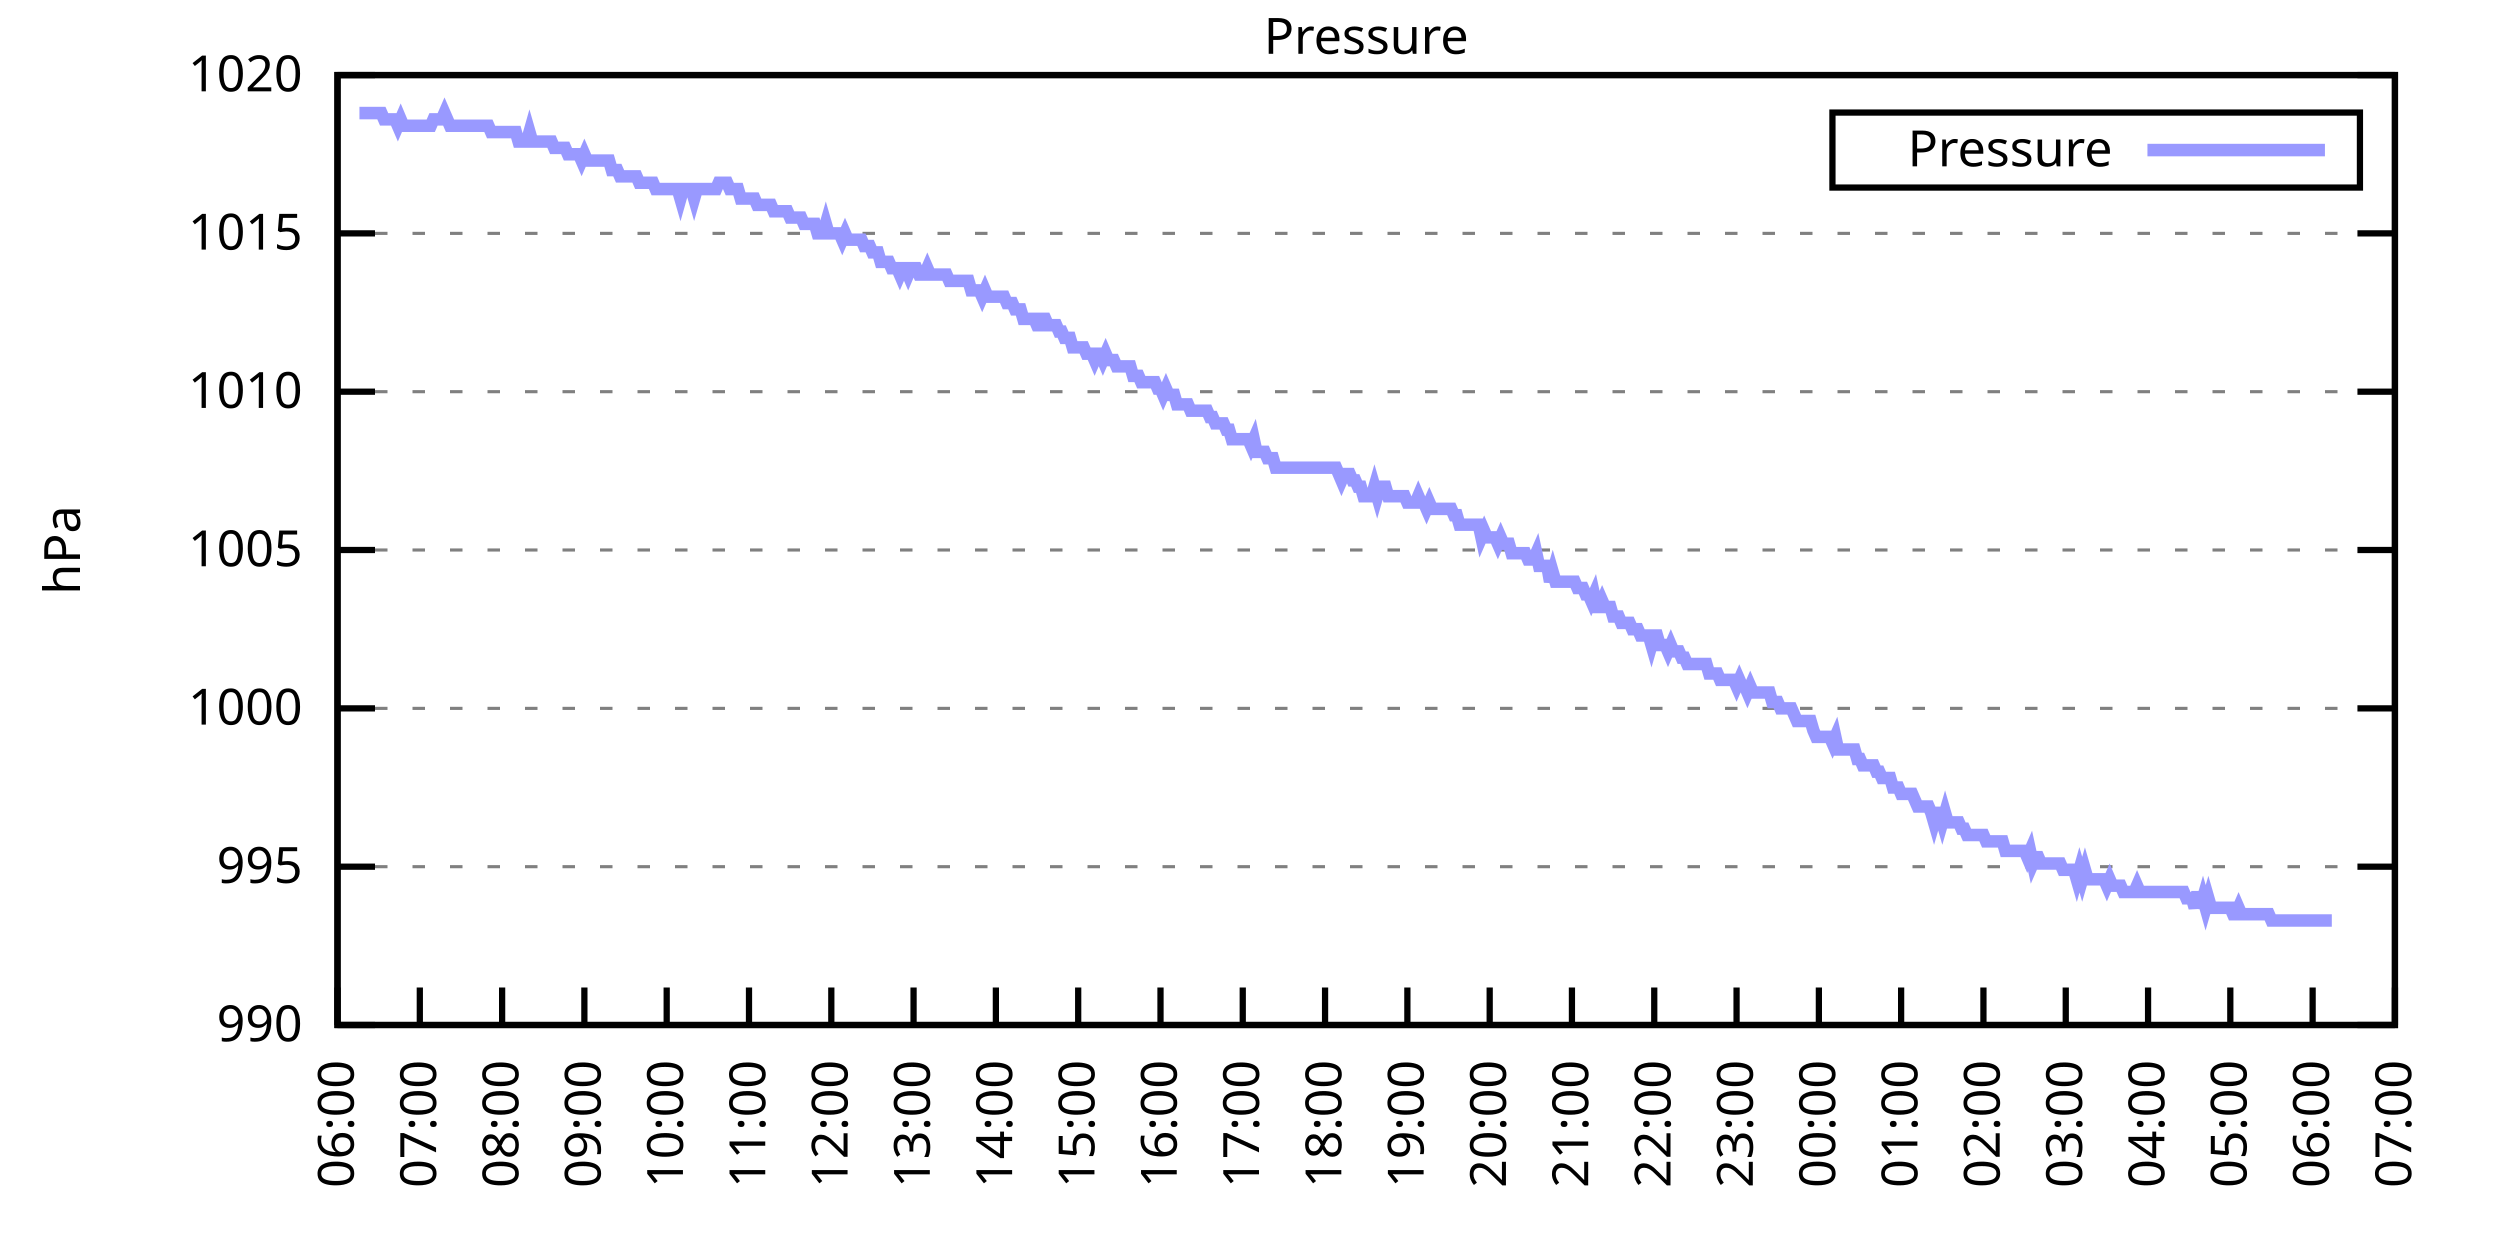
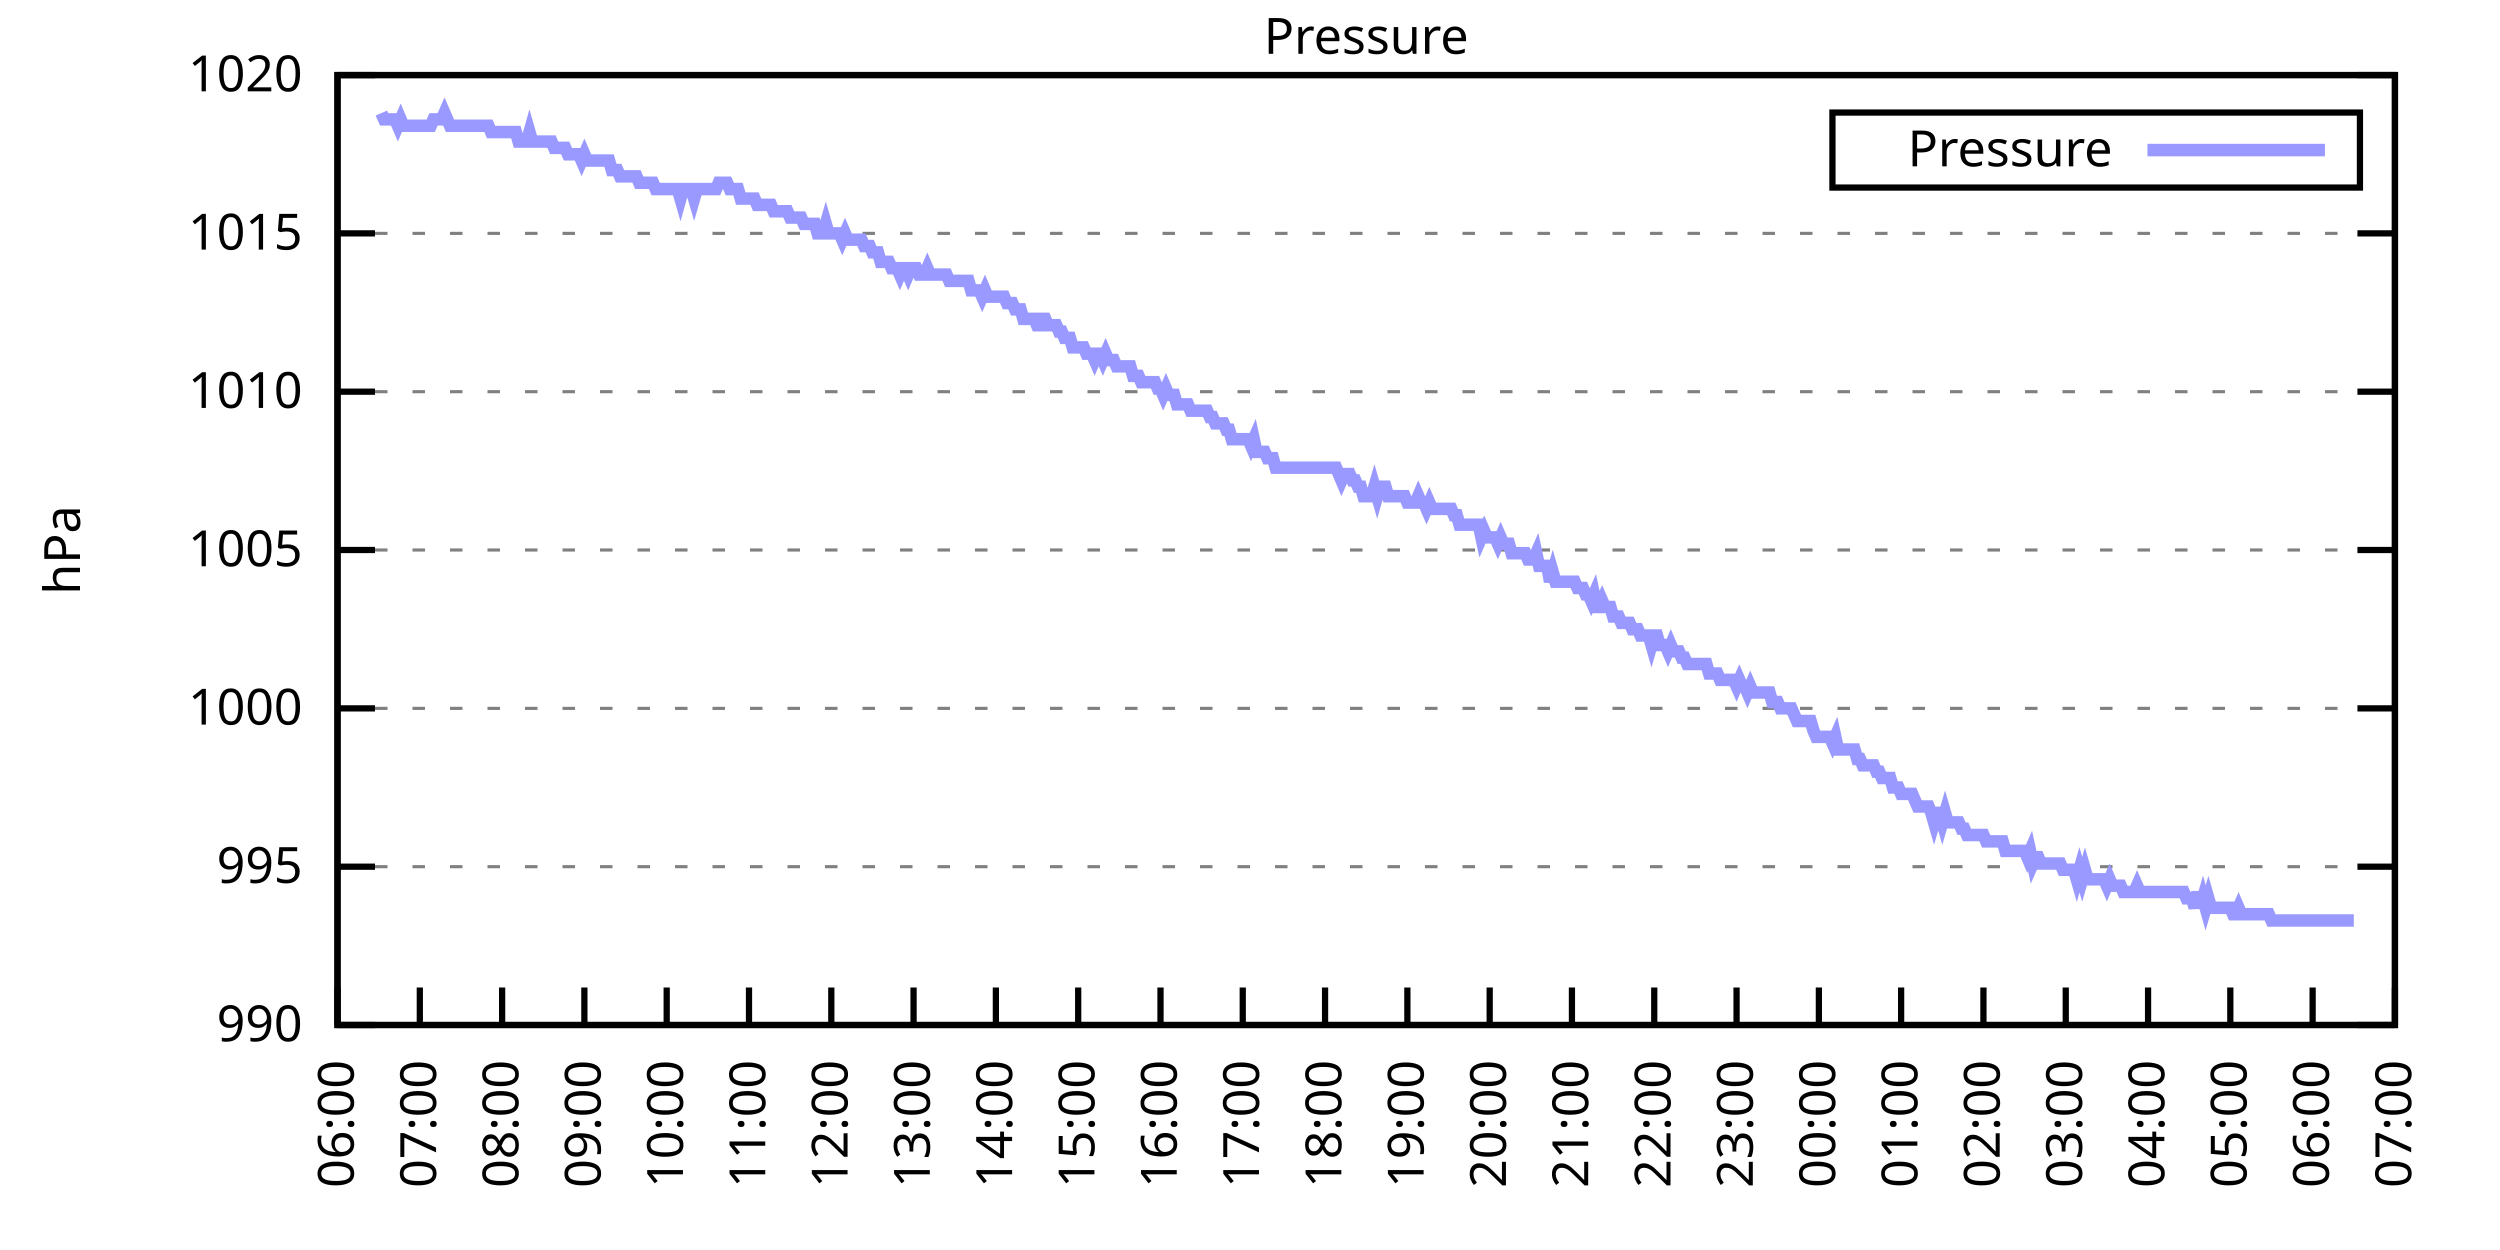
<svg xmlns="http://www.w3.org/2000/svg" xmlns:xlink="http://www.w3.org/1999/xlink" width="400" height="200" viewBox="0 0 400 200">
  <g id="gnuplot_canvas">
    <rect x="0" y="0" width="400" height="200" fill="none" />
    <defs>
      <circle id="gpDot" r="0.5" stroke-width="0.5" stroke="currentColor" />
      <path id="gpPt0" stroke-width="0.333" stroke="currentColor" d="M-1,0 h2 M0,-1 v2" />
      <path id="gpPt1" stroke-width="0.333" stroke="currentColor" d="M-1,-1 L1,1 M1,-1 L-1,1" />
      <path id="gpPt2" stroke-width="0.333" stroke="currentColor" d="M-1,0 L1,0 M0,-1 L0,1 M-1,-1 L1,1 M-1,1 L1,-1" />
      <rect id="gpPt3" stroke-width="0.333" stroke="currentColor" x="-1" y="-1" width="2" height="2" />
      <rect id="gpPt4" stroke-width="0.333" stroke="currentColor" fill="currentColor" x="-1" y="-1" width="2" height="2" />
      <circle id="gpPt5" stroke-width="0.333" stroke="currentColor" cx="0" cy="0" r="1" />
      <use xlink:href="#gpPt5" id="gpPt6" fill="currentColor" stroke="none" />
      <path id="gpPt7" stroke-width="0.333" stroke="currentColor" d="M0,-1.33 L-1.33,0.67 L1.33,0.67 z" />
      <use xlink:href="#gpPt7" id="gpPt8" fill="currentColor" stroke="none" />
      <use xlink:href="#gpPt7" id="gpPt9" stroke="currentColor" transform="rotate(180)" />
      <use xlink:href="#gpPt9" id="gpPt10" fill="currentColor" stroke="none" />
      <use xlink:href="#gpPt3" id="gpPt11" stroke="currentColor" transform="rotate(45)" />
      <use xlink:href="#gpPt11" id="gpPt12" fill="currentColor" stroke="none" />
      <path id="gpPt13" stroke-width="0.333" stroke="currentColor" d="M0,1.330 L1.265,0.411 L0.782,-1.067 L-0.782,-1.076 L-1.265,0.411 z" />
      <use xlink:href="#gpPt13" id="gpPt14" fill="currentColor" stroke="none" />
      <filter id="textbox" filterUnits="objectBoundingBox" x="0" y="0" height="1" width="1">
        <feFlood flood-color="white" flood-opacity="1" result="bgnd" />
        <feComposite in="SourceGraphic" in2="bgnd" operator="atop" />
      </filter>
      <filter id="greybox" filterUnits="objectBoundingBox" x="0" y="0" height="1" width="1">
        <feFlood flood-color="lightgrey" flood-opacity="1" result="grey" />
        <feComposite in="SourceGraphic" in2="grey" operator="atop" />
      </filter>
    </defs>
    <g fill="none" color="white" stroke="currentColor" stroke-width="1.00" stroke-linecap="butt" stroke-linejoin="miter">
</g>
    <g fill="none" color="black" stroke="currentColor" stroke-width="1.00" stroke-linecap="butt" stroke-linejoin="miter">
      <g stroke="none" shape-rendering="crispEdges">
        <polygon fill="rgb(255, 255, 255)" points="54.00,164.00 383.18,164.00 383.18,12.02 54.00,12.02 " />
      </g>
    </g>
    <g fill="none" color="black" stroke="currentColor" stroke-width="1.00" stroke-linecap="butt" stroke-linejoin="miter">
</g>
    <g fill="none" color="black" stroke="black" stroke-width="0.50" stroke-linecap="butt" stroke-linejoin="miter">
</g>
    <g fill="none" color="gray" stroke="currentColor" stroke-width="0.50" stroke-linecap="butt" stroke-linejoin="miter">
      <path stroke="gray" stroke-dasharray="2,4" class="gridline" d="M54.00,164.00 L383.19,164.00  " />
    </g>
    <g fill="none" color="gray" stroke="gray" stroke-width="1.00" stroke-linecap="butt" stroke-linejoin="miter">
</g>
    <g fill="none" color="black" stroke="currentColor" stroke-width="1.00" stroke-linecap="butt" stroke-linejoin="miter">
      <path stroke="black" d="M54.00,164.00 L60.00,164.00 M383.19,164.00 L377.19,164.00  " />
      <g transform="translate(48.40,166.60)" stroke="none" fill="black" font-family="Sans" font-size="8.00" text-anchor="end">
        <text>
          <tspan font-family="Sans"> 990</tspan>
        </text>
      </g>
    </g>
    <g fill="none" color="black" stroke="currentColor" stroke-width="1.00" stroke-linecap="butt" stroke-linejoin="miter">
</g>
    <g fill="none" color="black" stroke="black" stroke-width="0.50" stroke-linecap="butt" stroke-linejoin="miter">
</g>
    <g fill="none" color="gray" stroke="currentColor" stroke-width="0.50" stroke-linecap="butt" stroke-linejoin="miter">
      <path stroke="gray" stroke-dasharray="2,4" class="gridline" d="M54.00,138.67 L383.19,138.67  " />
    </g>
    <g fill="none" color="gray" stroke="gray" stroke-width="1.00" stroke-linecap="butt" stroke-linejoin="miter">
</g>
    <g fill="none" color="black" stroke="currentColor" stroke-width="1.00" stroke-linecap="butt" stroke-linejoin="miter">
      <path stroke="black" d="M54.00,138.67 L60.00,138.67 M383.19,138.67 L377.19,138.67  " />
      <g transform="translate(48.40,141.27)" stroke="none" fill="black" font-family="Sans" font-size="8.00" text-anchor="end">
        <text>
          <tspan font-family="Sans"> 995</tspan>
        </text>
      </g>
    </g>
    <g fill="none" color="black" stroke="currentColor" stroke-width="1.00" stroke-linecap="butt" stroke-linejoin="miter">
</g>
    <g fill="none" color="black" stroke="black" stroke-width="0.50" stroke-linecap="butt" stroke-linejoin="miter">
</g>
    <g fill="none" color="gray" stroke="currentColor" stroke-width="0.50" stroke-linecap="butt" stroke-linejoin="miter">
      <path stroke="gray" stroke-dasharray="2,4" class="gridline" d="M54.00,113.34 L383.19,113.34  " />
    </g>
    <g fill="none" color="gray" stroke="gray" stroke-width="1.00" stroke-linecap="butt" stroke-linejoin="miter">
</g>
    <g fill="none" color="black" stroke="currentColor" stroke-width="1.00" stroke-linecap="butt" stroke-linejoin="miter">
      <path stroke="black" d="M54.00,113.34 L60.00,113.34 M383.19,113.34 L377.19,113.34  " />
      <g transform="translate(48.40,115.94)" stroke="none" fill="black" font-family="Sans" font-size="8.00" text-anchor="end">
        <text>
          <tspan font-family="Sans"> 1000</tspan>
        </text>
      </g>
    </g>
    <g fill="none" color="black" stroke="currentColor" stroke-width="1.00" stroke-linecap="butt" stroke-linejoin="miter">
</g>
    <g fill="none" color="black" stroke="black" stroke-width="0.50" stroke-linecap="butt" stroke-linejoin="miter">
</g>
    <g fill="none" color="gray" stroke="currentColor" stroke-width="0.50" stroke-linecap="butt" stroke-linejoin="miter">
      <path stroke="gray" stroke-dasharray="2,4" class="gridline" d="M54.00,88.00 L383.19,88.00  " />
    </g>
    <g fill="none" color="gray" stroke="gray" stroke-width="1.00" stroke-linecap="butt" stroke-linejoin="miter">
</g>
    <g fill="none" color="black" stroke="currentColor" stroke-width="1.00" stroke-linecap="butt" stroke-linejoin="miter">
      <path stroke="black" d="M54.00,88.00 L60.00,88.00 M383.19,88.00 L377.19,88.00  " />
      <g transform="translate(48.40,90.60)" stroke="none" fill="black" font-family="Sans" font-size="8.00" text-anchor="end">
        <text>
          <tspan font-family="Sans"> 1005</tspan>
        </text>
      </g>
    </g>
    <g fill="none" color="black" stroke="currentColor" stroke-width="1.00" stroke-linecap="butt" stroke-linejoin="miter">
</g>
    <g fill="none" color="black" stroke="black" stroke-width="0.50" stroke-linecap="butt" stroke-linejoin="miter">
</g>
    <g fill="none" color="gray" stroke="currentColor" stroke-width="0.50" stroke-linecap="butt" stroke-linejoin="miter">
      <path stroke="gray" stroke-dasharray="2,4" class="gridline" d="M54.00,62.67 L383.19,62.67  " />
    </g>
    <g fill="none" color="gray" stroke="gray" stroke-width="1.00" stroke-linecap="butt" stroke-linejoin="miter">
</g>
    <g fill="none" color="black" stroke="currentColor" stroke-width="1.00" stroke-linecap="butt" stroke-linejoin="miter">
      <path stroke="black" d="M54.00,62.67 L60.00,62.67 M383.19,62.67 L377.19,62.67  " />
      <g transform="translate(48.40,65.27)" stroke="none" fill="black" font-family="Sans" font-size="8.00" text-anchor="end">
        <text>
          <tspan font-family="Sans"> 1010</tspan>
        </text>
      </g>
    </g>
    <g fill="none" color="black" stroke="currentColor" stroke-width="1.00" stroke-linecap="butt" stroke-linejoin="miter">
</g>
    <g fill="none" color="black" stroke="black" stroke-width="0.50" stroke-linecap="butt" stroke-linejoin="miter">
</g>
    <g fill="none" color="gray" stroke="currentColor" stroke-width="0.50" stroke-linecap="butt" stroke-linejoin="miter">
      <path stroke="gray" stroke-dasharray="2,4" class="gridline" d="M54.00,37.34 L383.19,37.34  " />
    </g>
    <g fill="none" color="gray" stroke="gray" stroke-width="1.00" stroke-linecap="butt" stroke-linejoin="miter">
</g>
    <g fill="none" color="black" stroke="currentColor" stroke-width="1.00" stroke-linecap="butt" stroke-linejoin="miter">
      <path stroke="black" d="M54.00,37.34 L60.00,37.34 M383.19,37.34 L377.19,37.34  " />
      <g transform="translate(48.40,39.94)" stroke="none" fill="black" font-family="Sans" font-size="8.00" text-anchor="end">
        <text>
          <tspan font-family="Sans"> 1015</tspan>
        </text>
      </g>
    </g>
    <g fill="none" color="black" stroke="currentColor" stroke-width="1.00" stroke-linecap="butt" stroke-linejoin="miter">
</g>
    <g fill="none" color="black" stroke="black" stroke-width="0.50" stroke-linecap="butt" stroke-linejoin="miter">
</g>
    <g fill="none" color="gray" stroke="currentColor" stroke-width="0.50" stroke-linecap="butt" stroke-linejoin="miter">
      <path stroke="gray" stroke-dasharray="2,4" class="gridline" d="M54.00,12.01 L383.19,12.01  " />
    </g>
    <g fill="none" color="gray" stroke="gray" stroke-width="1.00" stroke-linecap="butt" stroke-linejoin="miter">
</g>
    <g fill="none" color="black" stroke="currentColor" stroke-width="1.00" stroke-linecap="butt" stroke-linejoin="miter">
      <path stroke="black" d="M54.00,12.01 L60.00,12.01 M383.19,12.01 L377.19,12.01  " />
      <g transform="translate(48.40,14.61)" stroke="none" fill="black" font-family="Sans" font-size="8.00" text-anchor="end">
        <text>
          <tspan font-family="Sans"> 1020</tspan>
        </text>
      </g>
    </g>
    <g fill="none" color="black" stroke="currentColor" stroke-width="1.00" stroke-linecap="butt" stroke-linejoin="miter">
      <path stroke="black" d="M54.00,164.00 L54.00,158.00  " />
      <g transform="translate(56.60,169.60) rotate(270.00)" stroke="none" fill="black" font-family="Sans" font-size="8.00" text-anchor="end">
        <text>
          <tspan font-family="Sans">06:00</tspan>
        </text>
      </g>
    </g>
    <g fill="none" color="black" stroke="currentColor" stroke-width="1.00" stroke-linecap="butt" stroke-linejoin="miter">
      <path stroke="black" d="M67.17,164.00 L67.17,158.00  " />
      <g transform="translate(69.77,169.60) rotate(270.00)" stroke="none" fill="black" font-family="Sans" font-size="8.00" text-anchor="end">
        <text>
          <tspan font-family="Sans">07:00</tspan>
        </text>
      </g>
    </g>
    <g fill="none" color="black" stroke="currentColor" stroke-width="1.00" stroke-linecap="butt" stroke-linejoin="miter">
      <path stroke="black" d="M80.34,164.00 L80.34,158.00  " />
      <g transform="translate(82.94,169.60) rotate(270.00)" stroke="none" fill="black" font-family="Sans" font-size="8.00" text-anchor="end">
        <text>
          <tspan font-family="Sans">08:00</tspan>
        </text>
      </g>
    </g>
    <g fill="none" color="black" stroke="currentColor" stroke-width="1.00" stroke-linecap="butt" stroke-linejoin="miter">
      <path stroke="black" d="M93.50,164.00 L93.50,158.00  " />
      <g transform="translate(96.10,169.60) rotate(270.00)" stroke="none" fill="black" font-family="Sans" font-size="8.00" text-anchor="end">
        <text>
          <tspan font-family="Sans">09:00</tspan>
        </text>
      </g>
    </g>
    <g fill="none" color="black" stroke="currentColor" stroke-width="1.00" stroke-linecap="butt" stroke-linejoin="miter">
      <path stroke="black" d="M106.67,164.00 L106.67,158.00  " />
      <g transform="translate(109.27,169.60) rotate(270.00)" stroke="none" fill="black" font-family="Sans" font-size="8.00" text-anchor="end">
        <text>
          <tspan font-family="Sans">10:00</tspan>
        </text>
      </g>
    </g>
    <g fill="none" color="black" stroke="currentColor" stroke-width="1.00" stroke-linecap="butt" stroke-linejoin="miter">
      <path stroke="black" d="M119.84,164.00 L119.84,158.00  " />
      <g transform="translate(122.44,169.60) rotate(270.00)" stroke="none" fill="black" font-family="Sans" font-size="8.00" text-anchor="end">
        <text>
          <tspan font-family="Sans">11:00</tspan>
        </text>
      </g>
    </g>
    <g fill="none" color="black" stroke="currentColor" stroke-width="1.00" stroke-linecap="butt" stroke-linejoin="miter">
      <path stroke="black" d="M133.01,164.00 L133.01,158.00  " />
      <g transform="translate(135.61,169.60) rotate(270.00)" stroke="none" fill="black" font-family="Sans" font-size="8.00" text-anchor="end">
        <text>
          <tspan font-family="Sans">12:00</tspan>
        </text>
      </g>
    </g>
    <g fill="none" color="black" stroke="currentColor" stroke-width="1.00" stroke-linecap="butt" stroke-linejoin="miter">
      <path stroke="black" d="M146.17,164.00 L146.17,158.00  " />
      <g transform="translate(148.77,169.60) rotate(270.00)" stroke="none" fill="black" font-family="Sans" font-size="8.00" text-anchor="end">
        <text>
          <tspan font-family="Sans">13:00</tspan>
        </text>
      </g>
    </g>
    <g fill="none" color="black" stroke="currentColor" stroke-width="1.00" stroke-linecap="butt" stroke-linejoin="miter">
      <path stroke="black" d="M159.34,164.00 L159.34,158.00  " />
      <g transform="translate(161.94,169.60) rotate(270.00)" stroke="none" fill="black" font-family="Sans" font-size="8.00" text-anchor="end">
        <text>
          <tspan font-family="Sans">14:00</tspan>
        </text>
      </g>
    </g>
    <g fill="none" color="black" stroke="currentColor" stroke-width="1.00" stroke-linecap="butt" stroke-linejoin="miter">
      <path stroke="black" d="M172.51,164.00 L172.51,158.00  " />
      <g transform="translate(175.11,169.60) rotate(270.00)" stroke="none" fill="black" font-family="Sans" font-size="8.00" text-anchor="end">
        <text>
          <tspan font-family="Sans">15:00</tspan>
        </text>
      </g>
    </g>
    <g fill="none" color="black" stroke="currentColor" stroke-width="1.00" stroke-linecap="butt" stroke-linejoin="miter">
      <path stroke="black" d="M185.68,164.00 L185.68,158.00  " />
      <g transform="translate(188.28,169.60) rotate(270.00)" stroke="none" fill="black" font-family="Sans" font-size="8.00" text-anchor="end">
        <text>
          <tspan font-family="Sans">16:00</tspan>
        </text>
      </g>
    </g>
    <g fill="none" color="black" stroke="currentColor" stroke-width="1.00" stroke-linecap="butt" stroke-linejoin="miter">
      <path stroke="black" d="M198.84,164.00 L198.84,158.00  " />
      <g transform="translate(201.44,169.60) rotate(270.00)" stroke="none" fill="black" font-family="Sans" font-size="8.00" text-anchor="end">
        <text>
          <tspan font-family="Sans">17:00</tspan>
        </text>
      </g>
    </g>
    <g fill="none" color="black" stroke="currentColor" stroke-width="1.00" stroke-linecap="butt" stroke-linejoin="miter">
      <path stroke="black" d="M212.01,164.00 L212.01,158.00  " />
      <g transform="translate(214.61,169.60) rotate(270.00)" stroke="none" fill="black" font-family="Sans" font-size="8.00" text-anchor="end">
        <text>
          <tspan font-family="Sans">18:00</tspan>
        </text>
      </g>
    </g>
    <g fill="none" color="black" stroke="currentColor" stroke-width="1.00" stroke-linecap="butt" stroke-linejoin="miter">
      <path stroke="black" d="M225.18,164.00 L225.18,158.00  " />
      <g transform="translate(227.78,169.60) rotate(270.00)" stroke="none" fill="black" font-family="Sans" font-size="8.00" text-anchor="end">
        <text>
          <tspan font-family="Sans">19:00</tspan>
        </text>
      </g>
    </g>
    <g fill="none" color="black" stroke="currentColor" stroke-width="1.00" stroke-linecap="butt" stroke-linejoin="miter">
      <path stroke="black" d="M238.35,164.00 L238.35,158.00  " />
      <g transform="translate(240.95,169.60) rotate(270.00)" stroke="none" fill="black" font-family="Sans" font-size="8.00" text-anchor="end">
        <text>
          <tspan font-family="Sans">20:00</tspan>
        </text>
      </g>
    </g>
    <g fill="none" color="black" stroke="currentColor" stroke-width="1.00" stroke-linecap="butt" stroke-linejoin="miter">
      <path stroke="black" d="M251.51,164.00 L251.51,158.00  " />
      <g transform="translate(254.11,169.60) rotate(270.00)" stroke="none" fill="black" font-family="Sans" font-size="8.00" text-anchor="end">
        <text>
          <tspan font-family="Sans">21:00</tspan>
        </text>
      </g>
    </g>
    <g fill="none" color="black" stroke="currentColor" stroke-width="1.00" stroke-linecap="butt" stroke-linejoin="miter">
      <path stroke="black" d="M264.68,164.00 L264.68,158.00  " />
      <g transform="translate(267.28,169.60) rotate(270.00)" stroke="none" fill="black" font-family="Sans" font-size="8.00" text-anchor="end">
        <text>
          <tspan font-family="Sans">22:00</tspan>
        </text>
      </g>
    </g>
    <g fill="none" color="black" stroke="currentColor" stroke-width="1.00" stroke-linecap="butt" stroke-linejoin="miter">
      <path stroke="black" d="M277.85,164.00 L277.85,158.00  " />
      <g transform="translate(280.45,169.60) rotate(270.00)" stroke="none" fill="black" font-family="Sans" font-size="8.00" text-anchor="end">
        <text>
          <tspan font-family="Sans">23:00</tspan>
        </text>
      </g>
    </g>
    <g fill="none" color="black" stroke="currentColor" stroke-width="1.00" stroke-linecap="butt" stroke-linejoin="miter">
      <path stroke="black" d="M291.02,164.00 L291.02,158.00  " />
      <g transform="translate(293.62,169.60) rotate(270.00)" stroke="none" fill="black" font-family="Sans" font-size="8.00" text-anchor="end">
        <text>
          <tspan font-family="Sans">00:00</tspan>
        </text>
      </g>
    </g>
    <g fill="none" color="black" stroke="currentColor" stroke-width="1.00" stroke-linecap="butt" stroke-linejoin="miter">
      <path stroke="black" d="M304.18,164.00 L304.18,158.00  " />
      <g transform="translate(306.78,169.60) rotate(270.00)" stroke="none" fill="black" font-family="Sans" font-size="8.00" text-anchor="end">
        <text>
          <tspan font-family="Sans">01:00</tspan>
        </text>
      </g>
    </g>
    <g fill="none" color="black" stroke="currentColor" stroke-width="1.00" stroke-linecap="butt" stroke-linejoin="miter">
      <path stroke="black" d="M317.35,164.00 L317.35,158.00  " />
      <g transform="translate(319.95,169.60) rotate(270.00)" stroke="none" fill="black" font-family="Sans" font-size="8.00" text-anchor="end">
        <text>
          <tspan font-family="Sans">02:00</tspan>
        </text>
      </g>
    </g>
    <g fill="none" color="black" stroke="currentColor" stroke-width="1.00" stroke-linecap="butt" stroke-linejoin="miter">
      <path stroke="black" d="M330.52,164.00 L330.52,158.00  " />
      <g transform="translate(333.12,169.60) rotate(270.00)" stroke="none" fill="black" font-family="Sans" font-size="8.00" text-anchor="end">
        <text>
          <tspan font-family="Sans">03:00</tspan>
        </text>
      </g>
    </g>
    <g fill="none" color="black" stroke="currentColor" stroke-width="1.00" stroke-linecap="butt" stroke-linejoin="miter">
      <path stroke="black" d="M343.69,164.00 L343.69,158.00  " />
      <g transform="translate(346.29,169.60) rotate(270.00)" stroke="none" fill="black" font-family="Sans" font-size="8.00" text-anchor="end">
        <text>
          <tspan font-family="Sans">04:00</tspan>
        </text>
      </g>
    </g>
    <g fill="none" color="black" stroke="currentColor" stroke-width="1.00" stroke-linecap="butt" stroke-linejoin="miter">
      <path stroke="black" d="M356.85,164.00 L356.85,158.00  " />
      <g transform="translate(359.45,169.60) rotate(270.00)" stroke="none" fill="black" font-family="Sans" font-size="8.00" text-anchor="end">
        <text>
          <tspan font-family="Sans">05:00</tspan>
        </text>
      </g>
    </g>
    <g fill="none" color="black" stroke="currentColor" stroke-width="1.00" stroke-linecap="butt" stroke-linejoin="miter">
      <path stroke="black" d="M370.02,164.00 L370.02,158.00  " />
      <g transform="translate(372.62,169.60) rotate(270.00)" stroke="none" fill="black" font-family="Sans" font-size="8.00" text-anchor="end">
        <text>
          <tspan font-family="Sans">06:00</tspan>
        </text>
      </g>
    </g>
    <g fill="none" color="black" stroke="currentColor" stroke-width="1.00" stroke-linecap="butt" stroke-linejoin="miter">
      <path stroke="black" d="M383.19,164.00 L383.19,158.00  " />
      <g transform="translate(385.79,169.60) rotate(270.00)" stroke="none" fill="black" font-family="Sans" font-size="8.00" text-anchor="end">
        <text>
          <tspan font-family="Sans">07:00</tspan>
        </text>
      </g>
    </g>
    <g fill="none" color="black" stroke="currentColor" stroke-width="1.00" stroke-linecap="butt" stroke-linejoin="miter">
</g>
    <g fill="none" color="black" stroke="currentColor" stroke-width="1.00" stroke-linecap="butt" stroke-linejoin="miter">
      <path stroke="black" d="M54.00,12.01 L54.00,164.00 L383.19,164.00 L383.19,12.01 L54.00,12.01 Z  " />
    </g>
    <g fill="none" color="black" stroke="currentColor" stroke-width="1.00" stroke-linecap="butt" stroke-linejoin="miter">
</g>
    <g fill="none" color="black" stroke="currentColor" stroke-width="1.00" stroke-linecap="butt" stroke-linejoin="miter">
      <path stroke="black" d="M293.19,30.01 L293.19,18.01 L377.59,18.01 L377.59,30.01 L293.19,30.01 Z  " />
    </g>
    <g id="Pressure_plot_1">
      <g fill="none" color="white" stroke="black" stroke-width="2.00" stroke-linecap="butt" stroke-linejoin="miter">
</g>
      <g fill="none" color="black" stroke="currentColor" stroke-width="2.00" stroke-linecap="butt" stroke-linejoin="miter">
        <g transform="translate(337.99,26.61)" stroke="none" fill="black" font-family="Sans" font-size="8.00" text-anchor="end">
          <text>
            <tspan font-family="Sans">Pressure</tspan>
          </text>
        </g>
      </g>
      <g fill="none" color="black" stroke="currentColor" stroke-width="2.00" stroke-linecap="butt" stroke-linejoin="miter">
-         <path stroke="rgb(153, 153, 255)" d="M343.59,24.01 L371.99,24.01 M57.51,18.09 L57.95,18.09 L58.39,18.09 L58.83,18.09 L59.27,18.09 L59.71,18.09   L60.14,18.09 L60.58,18.09 L61.02,18.09 L61.46,19.10 L61.90,19.10 L62.34,19.10 L62.78,19.10 L63.22,19.10   L63.66,20.12 L64.10,19.10 L64.53,20.12 L64.97,20.12 L65.41,20.12 L65.85,20.12 L66.29,20.12 L66.73,20.12   L67.17,20.12 L67.61,20.12 L68.05,20.12 L68.48,20.12 L68.92,20.12 L69.36,19.10 L69.80,19.10 L70.24,19.10   L70.68,19.10 L71.12,18.09 L71.56,19.10 L72.00,20.12 L72.43,20.12 L72.87,20.12 L73.31,20.12 L73.75,20.12   L74.19,20.12 L74.63,20.12 L75.07,20.12 L75.51,20.12 L75.95,20.12 L76.38,20.12 L76.82,20.12 L77.26,20.12   L77.70,20.12 L78.14,20.12 L78.58,21.13 L79.02,21.13 L79.46,21.13 L79.90,21.13 L80.34,21.13 L80.77,21.13   L81.21,21.13 L81.65,21.13 L82.09,21.13 L82.53,21.13 L82.97,22.65 L83.41,22.65 L83.85,22.65 L84.29,22.65   L84.72,21.13 L85.16,22.65 L85.60,22.65 L86.04,22.65 L86.48,22.65 L86.92,22.65 L87.36,22.65 L87.80,22.65   L88.24,22.65 L88.67,23.66 L89.11,23.66 L89.55,23.66 L89.99,23.66 L90.43,23.66 L90.87,24.68 L91.31,24.68   L91.75,24.68 L92.19,24.68 L92.62,24.68 L93.06,25.69 L93.50,24.68 L93.94,25.69 L94.38,25.69 L94.82,25.69   L95.26,25.69 L95.70,25.69 L96.14,25.69 L96.58,25.69 L97.01,25.69 L97.45,25.69 L97.89,27.21 L98.33,27.21   L98.77,27.21 L99.21,28.22 L99.65,28.22 L100.09,28.22 L100.53,28.22 L100.96,28.22 L101.40,28.22 L101.84,28.22   L102.28,29.24 L102.72,29.24 L103.16,29.24 L103.60,29.24 L104.04,29.24 L104.48,29.24 L104.91,30.25 L105.35,30.25   L105.79,30.25 L106.23,30.25 L106.67,30.25 L107.11,30.25 L107.55,30.25 L107.99,30.25 L108.43,30.25 L108.87,31.77   L109.30,30.25 L109.74,30.25 L110.18,30.25 L110.62,30.25 L111.06,31.77 L111.50,30.25 L111.94,30.25 L112.38,30.25   L112.82,30.25 L113.25,30.25 L113.69,30.25 L114.13,30.25 L114.57,30.25 L115.01,29.24 L115.45,29.24 L115.89,29.24   L116.33,29.24 L116.77,30.25 L117.20,30.25 L117.64,30.25 L118.08,30.25 L118.52,31.77 L118.96,31.77 L119.40,31.77   L119.84,31.77 L120.28,31.77 L120.72,31.77 L121.15,32.78 L121.59,32.78 L122.03,32.78 L122.47,32.78 L122.91,32.78   L123.35,32.78 L123.79,33.80 L124.23,33.80 L124.67,33.80 L125.11,33.80 L125.54,33.80 L125.98,33.80 L126.42,34.81   L126.86,34.81 L127.30,34.81 L127.74,34.81 L128.18,34.81 L128.62,35.82 L129.06,35.82 L129.49,35.82 L129.93,35.82   L130.37,35.82 L130.81,37.34 L131.25,37.34 L131.69,37.34 L132.13,35.82 L132.57,37.34 L133.01,37.34 L133.44,37.34   L133.88,37.34 L134.32,37.34 L134.76,38.35 L135.20,37.34 L135.64,38.35 L136.08,38.35 L136.52,38.35 L136.96,38.35   L137.39,38.35 L137.83,38.35 L138.27,39.37 L138.71,39.37 L139.15,39.37 L139.59,40.38 L140.03,40.38 L140.47,40.38   L140.91,41.90 L141.35,41.90 L141.78,41.90 L142.22,41.90 L142.66,42.91 L143.10,42.91 L143.54,42.91 L143.98,43.93   L144.42,42.91 L144.86,42.91 L145.30,43.93 L145.73,42.91 L146.17,42.91 L146.61,42.91 L147.05,43.93 L147.49,43.93   L147.93,43.93 L148.37,42.91 L148.81,43.93 L149.25,43.93 L149.68,43.93 L150.12,43.93 L150.56,43.93 L151.00,43.93   L151.44,43.93 L151.88,44.94 L152.32,44.94 L152.76,44.94 L153.20,44.94 L153.63,44.94 L154.07,44.94 L154.51,44.94   L154.95,44.94 L155.39,46.46 L155.83,46.46 L156.27,46.46 L156.71,46.46 L157.15,47.47 L157.59,46.46 L158.02,47.47   L158.46,47.47 L158.90,47.47 L159.34,47.47 L159.78,47.47 L160.22,47.47 L160.66,47.47 L161.10,48.49 L161.54,48.49   L161.97,48.49 L162.41,49.50 L162.85,49.50 L163.29,49.50 L163.73,51.02 L164.17,51.02 L164.61,51.02 L165.05,51.02   L165.49,51.02 L165.92,52.03 L166.36,52.03 L166.80,51.02 L167.24,51.02 L167.68,52.03 L168.12,52.03 L168.56,52.03   L169.00,52.03 L169.44,53.05 L169.87,53.05 L170.31,54.06 L170.75,54.06 L171.19,54.06 L171.63,55.58 L172.07,55.58   L172.51,55.58 L172.95,55.58 L173.39,55.58 L173.83,56.59 L174.26,56.59 L174.70,56.59 L175.14,57.61 L175.58,56.59   L176.02,56.59 L176.46,57.61 L176.90,56.59 L177.34,57.61 L177.78,57.61 L178.21,57.61 L178.65,58.62 L179.09,58.62   L179.53,58.62 L179.97,58.62 L180.41,58.62 L180.85,58.62 L181.29,60.14 L181.73,60.14 L182.16,60.14 L182.60,61.15   L183.04,61.15 L183.48,61.15 L183.92,61.15 L184.36,61.15 L184.80,61.15 L185.24,62.17 L185.68,62.17 L186.11,63.18   L186.55,62.17 L186.99,63.18 L187.43,63.18 L187.87,63.18 L188.31,64.70 L188.75,64.70 L189.19,64.70 L189.63,64.70   L190.07,64.70 L190.50,65.71 L190.94,65.71 L191.38,65.71 L191.82,65.71 L192.26,65.71 L192.70,65.71 L193.14,65.71   L193.58,66.73 L194.02,66.73 L194.45,67.74 L194.89,67.74 L195.33,67.74 L195.77,67.74 L196.21,68.75 L196.65,68.75   L197.09,70.27 L197.53,70.27 L197.97,70.27 L198.40,70.27 L198.84,70.27 L199.28,70.27 L199.72,70.27 L200.16,71.29   L200.60,70.27 L201.04,72.30 L201.48,72.30 L201.92,72.30 L202.35,72.30 L202.79,73.31 L203.23,73.31 L203.67,73.31   L204.11,74.83 L204.55,74.83 L204.99,74.83 L205.43,74.83 L205.87,74.83 L206.31,74.83 L206.74,74.83 L207.18,74.83   L207.62,74.83 L208.06,74.83 L208.50,74.83 L208.94,74.83 L209.38,74.83 L209.82,74.83 L210.26,74.83 L210.69,74.83   L211.13,74.83 L211.57,74.83 L212.01,74.83 L212.45,74.83 L212.89,74.83 L213.33,74.83 L213.77,74.83 L214.21,75.85   L214.64,76.86 L215.08,75.85 L215.52,75.85 L215.96,75.85 L216.40,76.86 L216.84,76.86 L217.28,77.87 L217.72,77.87   L218.16,79.39 L218.60,79.39 L219.03,79.39 L219.47,79.39 L219.91,77.87 L220.35,79.39 L220.79,77.87 L221.23,77.87   L221.67,77.87 L222.11,79.39 L222.55,79.39 L222.98,79.39 L223.42,79.39 L223.86,79.39 L224.30,79.39 L224.74,79.39   L225.18,80.41 L225.62,80.41 L226.06,80.41 L226.50,80.41 L226.93,79.39 L227.37,80.41 L227.81,80.41 L228.25,81.42   L228.69,80.41 L229.13,81.42 L229.57,81.42 L230.01,81.42 L230.45,81.42 L230.88,81.42 L231.32,81.42 L231.76,81.42   L232.20,81.42 L232.64,82.43 L233.08,82.43 L233.52,83.95 L233.96,83.95 L234.40,83.95 L234.84,83.95 L235.27,83.95   L235.71,83.95 L236.15,83.95 L236.59,83.95 L237.03,85.98 L237.47,84.97 L237.91,85.98 L238.35,85.98 L238.79,85.98   L239.22,85.98 L239.66,86.99 L240.10,85.98 L240.54,86.99 L240.98,86.99 L241.42,86.99 L241.86,88.51 L242.30,88.51   L242.74,88.51 L243.17,88.51 L243.61,88.51 L244.05,88.51 L244.49,89.52 L244.93,89.52 L245.37,89.52 L245.81,88.51   L246.25,90.54 L246.69,90.54 L247.12,90.54 L247.56,90.54 L248.00,93.07 L248.44,91.55 L248.88,93.07 L249.32,93.07   L249.76,93.07 L250.20,93.07 L250.64,93.07 L251.08,93.07 L251.51,93.07 L251.95,93.07 L252.39,94.08 L252.83,94.08   L253.27,94.08 L253.71,95.10 L254.15,95.10 L254.59,96.11 L255.03,95.10 L255.46,97.12 L255.90,97.12 L256.34,96.11   L256.78,97.12 L257.22,97.12 L257.66,97.12 L258.10,98.64 L258.54,98.64 L258.98,98.64 L259.41,99.66 L259.85,99.66   L260.29,99.66 L260.73,99.66 L261.17,100.67 L261.61,100.67 L262.05,100.67 L262.49,101.68 L262.93,101.68 L263.36,101.68   L263.80,101.68 L264.24,103.20 L264.68,101.68 L265.12,101.68 L265.56,103.20 L266.00,103.20 L266.44,103.20 L266.88,104.22   L267.32,103.20 L267.75,104.22 L268.19,104.22 L268.63,104.22 L269.07,105.23 L269.51,105.23 L269.95,106.24 L270.39,106.24   L270.83,106.24 L271.27,106.24 L271.70,106.24 L272.14,106.24 L272.58,106.24 L273.02,106.24 L273.46,107.76 L273.90,107.76   L274.34,107.76 L274.78,107.76 L275.22,108.78 L275.65,108.78 L276.09,108.78 L276.53,108.78 L276.97,108.78 L277.41,108.78   L277.85,109.79 L278.29,108.78 L278.73,109.79 L279.17,109.79 L279.60,110.80 L280.04,109.79 L280.48,110.80 L280.92,110.80   L281.36,110.80 L281.80,110.80 L282.24,110.80 L282.68,110.80 L283.12,110.80 L283.56,112.32 L283.99,112.32 L284.43,112.32   L284.87,113.34 L285.31,113.34 L285.75,113.34 L286.19,113.34 L286.63,113.34 L287.07,114.35 L287.51,115.36 L287.94,115.36   L288.38,115.36 L288.82,115.36 L289.26,115.36 L289.70,115.36 L290.14,116.88 L290.58,117.90 L291.02,117.90 L291.46,117.90   L291.89,117.90 L292.33,117.90 L292.77,117.90 L293.21,118.91 L293.65,117.90 L294.09,119.92 L294.53,119.92 L294.97,119.92   L295.41,119.92 L295.84,119.92 L296.28,119.92 L296.72,119.92 L297.16,121.44 L297.60,121.44 L298.04,122.46 L298.48,122.46   L298.92,122.46 L299.36,122.46 L299.80,122.46 L300.23,123.47 L300.67,123.47 L301.11,124.48 L301.55,124.48 L301.99,124.48   L302.43,124.48 L302.87,126.00 L303.31,126.00 L303.75,126.00 L304.18,127.02 L304.62,127.02 L305.06,127.02 L305.50,127.02   L305.94,127.02 L306.38,128.03 L306.82,129.04 L307.26,129.04 L307.70,129.04 L308.13,129.04 L308.57,129.04 L309.01,130.06   L309.45,131.58 L309.89,130.06 L310.33,130.06 L310.77,131.58 L311.21,130.06 L311.65,131.58 L312.08,131.58 L312.52,131.58   L312.96,131.58 L313.40,131.58 L313.84,132.59 L314.28,132.59 L314.72,133.60 L315.16,133.60 L315.60,133.60 L316.04,133.60   L316.47,133.60 L316.91,133.60 L317.35,133.60 L317.79,134.62 L318.23,134.62 L318.67,134.62 L319.11,134.62 L319.55,134.62   L319.99,134.62 L320.42,134.62 L320.86,136.14 L321.30,136.14 L321.74,136.14 L322.18,136.14 L322.62,136.14 L323.06,136.14   L323.50,136.14 L323.94,136.14 L324.37,137.15 L324.81,136.14 L325.25,138.16 L325.69,137.15 L326.13,137.15 L326.57,138.16   L327.01,138.16 L327.45,138.16 L327.89,138.16 L328.33,138.16 L328.76,138.16 L329.20,138.16 L329.64,138.16 L330.08,139.17   L330.52,139.17 L330.96,139.17 L331.40,139.17 L331.84,139.17 L332.28,140.69 L332.71,139.17 L333.15,140.69 L333.59,139.17   L334.03,140.69 L334.47,140.69 L334.91,140.69 L335.35,140.69 L335.79,140.69 L336.23,140.69 L336.66,140.69 L337.10,141.71   L337.54,140.69 L337.98,141.71 L338.42,141.71 L338.86,141.71 L339.30,141.71 L339.74,142.72 L340.18,142.72 L340.61,142.72   L341.05,142.72 L341.49,142.72 L341.93,141.71 L342.37,142.72 L342.81,142.72 L343.25,142.72 L343.69,142.72 L344.13,142.72   L344.57,142.72 L345.00,142.72 L345.44,142.72 L345.88,142.72 L346.32,142.72 L346.76,142.72 L347.20,142.72 L347.64,142.72   L348.08,142.72 L348.52,142.72 L348.95,142.72 L349.39,142.72 L349.83,143.73 L350.27,143.73 L350.71,143.73 L351.15,145.25   L351.59,142.72 L352.03,145.25 L352.47,143.73 L352.90,145.25 L353.34,143.73 L353.78,145.25 L354.22,145.25 L354.66,145.25   L355.10,145.25 L355.54,145.25 L355.98,145.25 L356.42,145.25 L356.85,145.25 L357.29,146.27 L357.73,146.27 L358.17,145.25   L358.61,146.27 L359.05,146.27 L359.49,146.27 L359.93,146.27 L360.37,146.27 L360.81,146.27 L361.24,146.27 L361.68,146.27   L362.12,146.27 L362.56,146.27 L363.00,146.27 L363.44,147.28 L363.88,147.28 L364.32,147.28 L364.76,147.28 L365.19,147.28   L365.63,147.28 L366.07,147.28 L366.51,147.28 L366.95,147.28 L367.39,147.28 L367.83,147.28 L368.27,147.28 L368.71,147.28   L369.14,147.28 L369.58,147.28 L370.02,147.28 L370.46,147.28 L370.90,147.28 L371.34,147.28 L371.78,147.28 L372.22,147.28   L372.66,147.28 L373.09,147.28  " />
+         <path stroke="rgb(153, 153, 255)" d="M343.59,24.01 L371.99,24.01 M61.02,18.09 L61.46,19.10 L61.90,19.10 L62.34,19.10 L62.78,19.10 L63.22,19.10   L63.66,20.12 L64.10,19.10 L64.53,20.12 L64.97,20.12 L65.41,20.12 L65.85,20.12 L66.29,20.12 L66.73,20.12   L67.17,20.12 L67.61,20.12 L68.05,20.12 L68.48,20.12 L68.92,20.12 L69.36,19.10 L69.80,19.10 L70.24,19.10   L70.68,19.10 L71.12,18.09 L71.56,19.10 L72.00,20.12 L72.43,20.12 L72.87,20.12 L73.31,20.12 L73.75,20.12   L74.19,20.12 L74.63,20.12 L75.07,20.12 L75.51,20.12 L75.95,20.12 L76.38,20.12 L76.82,20.12 L77.26,20.12   L77.70,20.12 L78.14,20.12 L78.58,21.13 L79.02,21.13 L79.46,21.13 L79.90,21.13 L80.34,21.13 L80.77,21.13   L81.21,21.13 L81.65,21.13 L82.09,21.13 L82.53,21.13 L82.97,22.65 L83.41,22.65 L83.85,22.65 L84.29,22.65   L84.72,21.13 L85.16,22.65 L85.60,22.65 L86.04,22.65 L86.48,22.65 L86.92,22.65 L87.36,22.65 L87.80,22.65   L88.24,22.65 L88.67,23.66 L89.11,23.66 L89.55,23.66 L89.99,23.66 L90.43,23.66 L90.87,24.68 L91.31,24.68   L91.75,24.68 L92.19,24.68 L92.62,24.68 L93.06,25.69 L93.50,24.68 L93.94,25.69 L94.38,25.69 L94.82,25.69   L95.26,25.69 L95.70,25.69 L96.14,25.69 L96.58,25.69 L97.01,25.69 L97.45,25.69 L97.89,27.21 L98.33,27.21   L98.77,27.21 L99.21,28.22 L99.65,28.22 L100.09,28.22 L100.53,28.22 L100.96,28.22 L101.40,28.22 L101.84,28.22   L102.28,29.24 L102.72,29.24 L103.16,29.24 L103.60,29.24 L104.04,29.24 L104.48,29.24 L104.91,30.25 L105.35,30.25   L105.79,30.25 L106.23,30.25 L106.67,30.25 L107.11,30.25 L107.55,30.25 L107.99,30.25 L108.43,30.25 L108.87,31.77   L109.30,30.25 L109.74,30.25 L110.18,30.25 L110.62,30.25 L111.06,31.77 L111.50,30.25 L111.94,30.25 L112.38,30.25   L112.82,30.25 L113.25,30.25 L113.69,30.25 L114.13,30.25 L114.57,30.25 L115.01,29.24 L115.45,29.24 L115.89,29.24   L116.33,29.24 L116.77,30.25 L117.20,30.25 L117.64,30.25 L118.08,30.25 L118.52,31.77 L118.96,31.77 L119.40,31.77   L119.84,31.77 L120.28,31.77 L120.72,31.77 L121.15,32.78 L121.59,32.78 L122.03,32.78 L122.47,32.78 L122.91,32.78   L123.35,32.78 L123.79,33.80 L124.23,33.80 L124.67,33.80 L125.11,33.80 L125.54,33.80 L125.98,33.80 L126.42,34.81   L126.86,34.81 L127.30,34.81 L127.74,34.81 L128.18,34.81 L128.62,35.82 L129.06,35.82 L129.49,35.82 L129.93,35.82   L130.37,35.82 L130.81,37.34 L131.25,37.34 L131.69,37.34 L132.13,35.82 L132.57,37.34 L133.01,37.34 L133.44,37.34   L133.88,37.34 L134.32,37.34 L134.76,38.35 L135.20,37.34 L135.64,38.35 L136.08,38.35 L136.52,38.35 L136.96,38.35   L137.39,38.35 L137.83,38.35 L138.27,39.37 L138.71,39.37 L139.15,39.37 L139.59,40.38 L140.03,40.38 L140.47,40.38   L140.91,41.90 L141.35,41.90 L141.78,41.90 L142.22,41.90 L142.66,42.91 L143.10,42.91 L143.54,42.91 L143.98,43.93   L144.42,42.91 L144.86,42.91 L145.30,43.93 L145.73,42.91 L146.17,42.91 L146.61,42.91 L147.05,43.93 L147.49,43.93   L147.93,43.93 L148.37,42.91 L148.81,43.93 L149.25,43.93 L149.68,43.93 L150.12,43.93 L150.56,43.93 L151.00,43.93   L151.44,43.93 L151.88,44.94 L152.32,44.94 L152.76,44.94 L153.20,44.94 L153.63,44.94 L154.07,44.94 L154.51,44.94   L154.95,44.94 L155.39,46.46 L155.83,46.46 L156.27,46.46 L156.71,46.46 L157.15,47.47 L157.59,46.46 L158.02,47.47   L158.46,47.47 L158.90,47.47 L159.34,47.47 L159.78,47.47 L160.22,47.47 L160.66,47.47 L161.10,48.49 L161.54,48.49   L161.97,48.49 L162.41,49.50 L162.85,49.50 L163.29,49.50 L163.73,51.02 L164.17,51.02 L164.61,51.02 L165.05,51.02   L165.49,51.02 L165.92,52.03 L166.36,52.03 L166.80,51.02 L167.24,51.02 L167.68,52.03 L168.12,52.03 L168.56,52.03   L169.00,52.03 L169.44,53.05 L169.87,53.05 L170.31,54.06 L170.75,54.06 L171.19,54.06 L171.63,55.58 L172.07,55.58   L172.51,55.58 L172.95,55.58 L173.39,55.58 L173.83,56.59 L174.26,56.59 L174.70,56.59 L175.14,57.61 L175.58,56.59   L176.02,56.59 L176.46,57.61 L176.90,56.59 L177.34,57.61 L177.78,57.61 L178.21,57.61 L178.65,58.62 L179.09,58.62   L179.53,58.62 L179.97,58.62 L180.41,58.62 L180.85,58.62 L181.29,60.14 L181.73,60.14 L182.16,60.14 L182.60,61.15   L183.04,61.15 L183.48,61.15 L183.92,61.15 L184.36,61.15 L184.80,61.15 L185.24,62.17 L185.68,62.17 L186.11,63.18   L186.55,62.17 L186.99,63.18 L187.43,63.18 L187.87,63.18 L188.31,64.70 L188.75,64.70 L189.19,64.70 L189.63,64.70   L190.07,64.70 L190.50,65.71 L190.94,65.71 L191.38,65.71 L191.82,65.71 L192.26,65.71 L192.70,65.71 L193.14,65.71   L193.58,66.73 L194.02,66.73 L194.45,67.74 L194.89,67.74 L195.33,67.74 L195.77,67.74 L196.21,68.75 L196.65,68.75   L197.09,70.27 L197.53,70.27 L197.97,70.27 L198.40,70.27 L198.84,70.27 L199.28,70.27 L199.72,70.27 L200.16,71.29   L200.60,70.27 L201.04,72.30 L201.48,72.30 L201.92,72.30 L202.35,72.30 L202.79,73.31 L203.23,73.31 L203.67,73.31   L204.11,74.83 L204.55,74.83 L204.99,74.83 L205.43,74.83 L205.87,74.83 L206.31,74.83 L206.74,74.83 L207.18,74.83   L207.62,74.83 L208.06,74.83 L208.50,74.83 L208.94,74.83 L209.38,74.83 L209.82,74.83 L210.26,74.83 L210.69,74.83   L211.13,74.83 L211.57,74.83 L212.01,74.83 L212.45,74.83 L212.89,74.83 L213.33,74.83 L213.77,74.83 L214.21,75.85   L214.64,76.86 L215.08,75.85 L215.52,75.85 L215.96,75.85 L216.40,76.86 L216.84,76.86 L217.28,77.87 L217.72,77.87   L218.16,79.39 L218.60,79.39 L219.03,79.39 L219.47,79.39 L219.91,77.87 L220.35,79.39 L220.79,77.87 L221.23,77.87   L221.67,77.87 L222.11,79.39 L222.55,79.39 L222.98,79.39 L223.42,79.39 L223.86,79.39 L224.30,79.39 L224.74,79.39   L225.18,80.41 L225.62,80.41 L226.06,80.41 L226.50,80.41 L226.93,79.39 L227.37,80.41 L227.81,80.41 L228.25,81.42   L228.69,80.41 L229.13,81.42 L229.57,81.42 L230.01,81.42 L230.45,81.42 L230.88,81.42 L231.32,81.42 L231.76,81.42   L232.20,81.42 L232.64,82.43 L233.08,82.43 L233.52,83.95 L233.96,83.95 L234.40,83.95 L234.84,83.95 L235.27,83.95   L235.71,83.95 L236.15,83.95 L236.59,83.95 L237.03,85.98 L237.47,84.97 L237.91,85.98 L238.35,85.98 L238.79,85.98   L239.22,85.98 L239.66,86.99 L240.10,85.98 L240.54,86.99 L240.98,86.99 L241.42,86.99 L241.86,88.51 L242.30,88.51   L242.74,88.51 L243.17,88.51 L243.61,88.51 L244.05,88.51 L244.49,89.52 L244.93,89.52 L245.37,89.52 L245.81,88.51   L246.25,90.54 L246.69,90.54 L247.12,90.54 L247.56,90.54 L248.00,93.07 L248.44,91.55 L248.88,93.07 L249.32,93.07   L249.76,93.07 L250.20,93.07 L250.64,93.07 L251.08,93.07 L251.51,93.07 L251.95,93.07 L252.39,94.08 L252.83,94.08   L253.27,94.08 L253.71,95.10 L254.15,95.10 L254.59,96.11 L255.03,95.10 L255.46,97.12 L255.90,97.12 L256.34,96.11   L256.78,97.12 L257.22,97.12 L257.66,97.12 L258.10,98.64 L258.54,98.64 L258.98,98.64 L259.41,99.66 L259.85,99.66   L260.29,99.66 L260.73,99.66 L261.17,100.67 L261.61,100.67 L262.05,100.67 L262.49,101.68 L262.93,101.68 L263.36,101.68   L263.80,101.68 L264.24,103.20 L264.68,101.68 L265.12,101.68 L265.56,103.20 L266.00,103.20 L266.44,103.20 L266.88,104.22   L267.32,103.20 L267.75,104.22 L268.19,104.22 L268.63,104.22 L269.07,105.23 L269.51,105.23 L269.95,106.24 L270.39,106.24   L270.83,106.24 L271.27,106.24 L271.70,106.24 L272.14,106.24 L272.58,106.24 L273.02,106.24 L273.46,107.76 L273.90,107.76   L274.34,107.76 L274.78,107.76 L275.22,108.78 L275.65,108.78 L276.09,108.78 L276.53,108.78 L276.97,108.78 L277.41,108.78   L277.85,109.79 L278.29,108.78 L278.73,109.79 L279.17,109.79 L279.60,110.80 L280.04,109.79 L280.48,110.80 L280.92,110.80   L281.36,110.80 L281.80,110.80 L282.24,110.80 L282.68,110.80 L283.12,110.80 L283.56,112.32 L283.99,112.32 L284.43,112.32   L284.87,113.34 L285.31,113.34 L285.75,113.34 L286.19,113.34 L286.63,113.34 L287.07,114.35 L287.51,115.36 L287.94,115.36   L288.38,115.36 L288.82,115.36 L289.26,115.36 L289.70,115.36 L290.14,116.88 L290.58,117.90 L291.02,117.90 L291.46,117.90   L291.89,117.90 L292.33,117.90 L292.77,117.90 L293.21,118.91 L293.65,117.90 L294.09,119.92 L294.53,119.92 L294.97,119.92   L295.41,119.92 L295.84,119.92 L296.28,119.92 L296.72,119.92 L297.16,121.44 L297.60,121.44 L298.04,122.46 L298.48,122.46   L298.92,122.46 L299.36,122.46 L299.80,122.46 L300.23,123.47 L300.67,123.47 L301.11,124.48 L301.55,124.48 L301.99,124.48   L302.43,124.48 L302.87,126.00 L303.31,126.00 L303.75,126.00 L304.18,127.02 L304.62,127.02 L305.06,127.02 L305.50,127.02   L305.94,127.02 L306.38,128.03 L306.82,129.04 L307.26,129.04 L307.70,129.04 L308.13,129.04 L308.57,129.04 L309.01,130.06   L309.45,131.58 L309.89,130.06 L310.33,130.06 L310.77,131.58 L311.21,130.06 L311.65,131.58 L312.08,131.58 L312.52,131.58   L312.96,131.58 L313.40,131.58 L313.84,132.59 L314.28,132.59 L314.72,133.60 L315.16,133.60 L315.60,133.60 L316.04,133.60   L316.47,133.60 L316.91,133.60 L317.35,133.60 L317.79,134.62 L318.23,134.62 L318.67,134.62 L319.11,134.62 L319.55,134.62   L319.99,134.62 L320.42,134.62 L320.86,136.14 L321.30,136.14 L321.74,136.14 L322.18,136.14 L322.62,136.14 L323.06,136.14   L323.50,136.14 L323.94,136.14 L324.37,137.15 L324.81,136.14 L325.25,138.16 L325.69,137.15 L326.13,137.15 L326.57,138.16   L327.01,138.16 L327.45,138.16 L327.89,138.16 L328.33,138.16 L328.76,138.16 L329.20,138.16 L329.64,138.16 L330.08,139.17   L330.52,139.17 L330.96,139.17 L331.40,139.17 L331.84,139.17 L332.28,140.69 L332.71,139.17 L333.15,140.69 L333.59,139.17   L334.03,140.69 L334.47,140.69 L334.91,140.69 L335.35,140.69 L335.79,140.69 L336.23,140.69 L336.66,140.69 L337.10,141.71   L337.54,140.69 L337.98,141.71 L338.42,141.71 L338.86,141.71 L339.30,141.71 L339.74,142.72 L340.18,142.72 L340.61,142.72   L341.05,142.72 L341.49,142.72 L341.93,141.71 L342.37,142.72 L342.81,142.72 L343.25,142.72 L343.69,142.72 L344.13,142.72   L344.57,142.72 L345.00,142.72 L345.44,142.72 L345.88,142.72 L346.32,142.72 L346.76,142.72 L347.20,142.72 L347.64,142.72   L348.08,142.72 L348.52,142.72 L348.95,142.72 L349.39,142.72 L349.83,143.73 L350.27,143.73 L350.71,143.73 L351.15,145.25   L351.59,142.72 L352.03,145.25 L352.47,143.73 L352.90,145.25 L353.34,143.73 L353.78,145.25 L354.22,145.25 L354.66,145.25   L355.10,145.25 L355.54,145.25 L355.98,145.25 L356.42,145.25 L356.85,145.25 L357.29,146.27 L357.73,146.27 L358.17,145.25   L358.61,146.27 L359.05,146.27 L359.49,146.27 L359.93,146.27 L360.37,146.27 L360.81,146.27 L361.24,146.27 L361.68,146.27   L362.12,146.27 L362.56,146.27 L363.00,146.27 L363.44,147.28 L363.88,147.28 L364.32,147.28 L364.76,147.28 L365.19,147.28   L365.63,147.28 L366.07,147.28 L366.51,147.28 L366.95,147.28 L367.39,147.28 L367.83,147.28 L368.27,147.28 L368.71,147.28   L369.14,147.28 L369.58,147.28 L370.02,147.28 L370.46,147.28 L370.90,147.28 L371.34,147.28 L371.78,147.28 L372.22,147.28   L372.66,147.28 L373.09,147.28 L373.53,147.28 L373.97,147.28 L374.41,147.28 L374.85,147.28 L375.29,147.28 L375.73,147.28   L376.17,147.28 L376.61,147.28  " />
      </g>
    </g>
    <g fill="none" color="black" stroke="currentColor" stroke-width="2.00" stroke-linecap="butt" stroke-linejoin="miter">
</g>
    <g fill="none" color="black" stroke="black" stroke-width="1.00" stroke-linecap="butt" stroke-linejoin="miter">
</g>
    <g fill="none" color="black" stroke="currentColor" stroke-width="1.00" stroke-linecap="butt" stroke-linejoin="miter">
      <path stroke="black" d="M54.00,12.01 L54.00,164.00 L383.19,164.00 L383.19,12.01 L54.00,12.01 Z  " />
      <g transform="translate(12.80,88.01) rotate(270.00)" stroke="none" fill="black" font-family="Sans" font-size="8.00" text-anchor="middle">
        <text>
          <tspan font-family="Sans">hPa</tspan>
        </text>
      </g>
    </g>
    <g fill="none" color="black" stroke="currentColor" stroke-width="1.00" stroke-linecap="butt" stroke-linejoin="miter">
</g>
    <g fill="none" color="black" stroke="currentColor" stroke-width="1.00" stroke-linecap="butt" stroke-linejoin="miter">
      <g transform="translate(218.59,8.61)" stroke="none" fill="black" font-family="Sans" font-size="8.00" text-anchor="middle">
        <text>
          <tspan font-family="Sans">Pressure</tspan>
        </text>
      </g>
    </g>
    <g fill="none" color="black" stroke="currentColor" stroke-width="1.00" stroke-linecap="butt" stroke-linejoin="miter">
</g>
  </g>
</svg>
